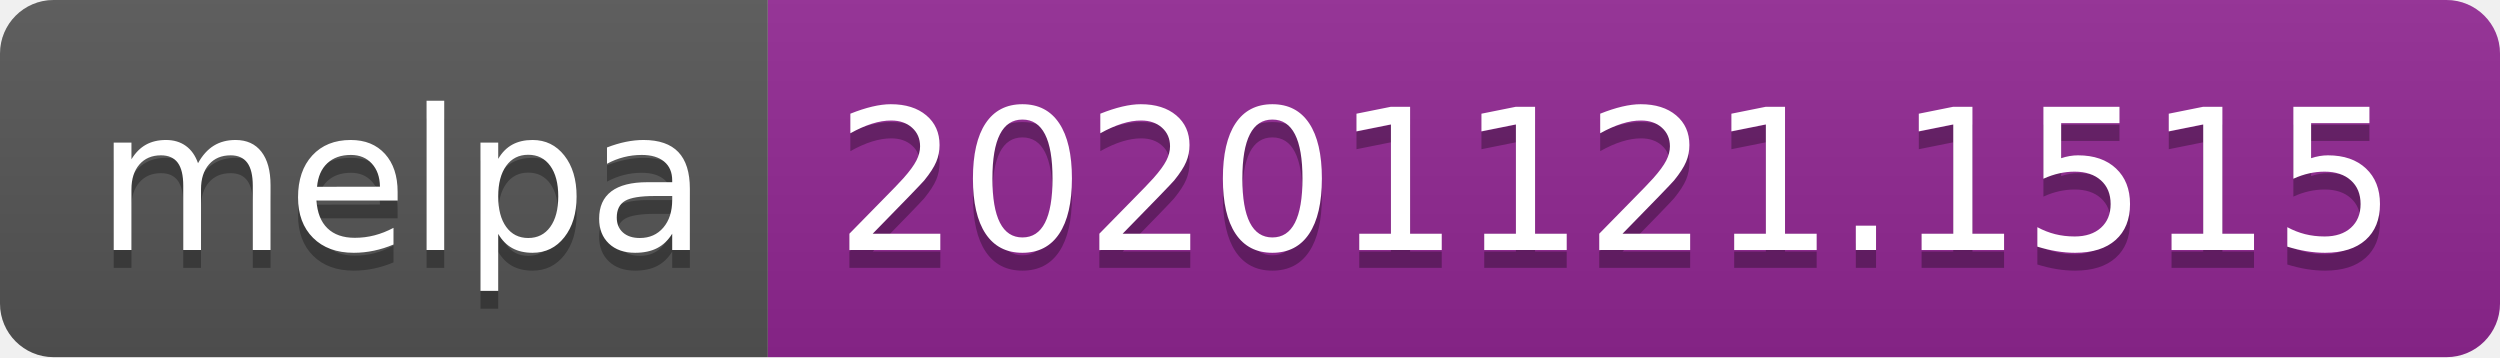
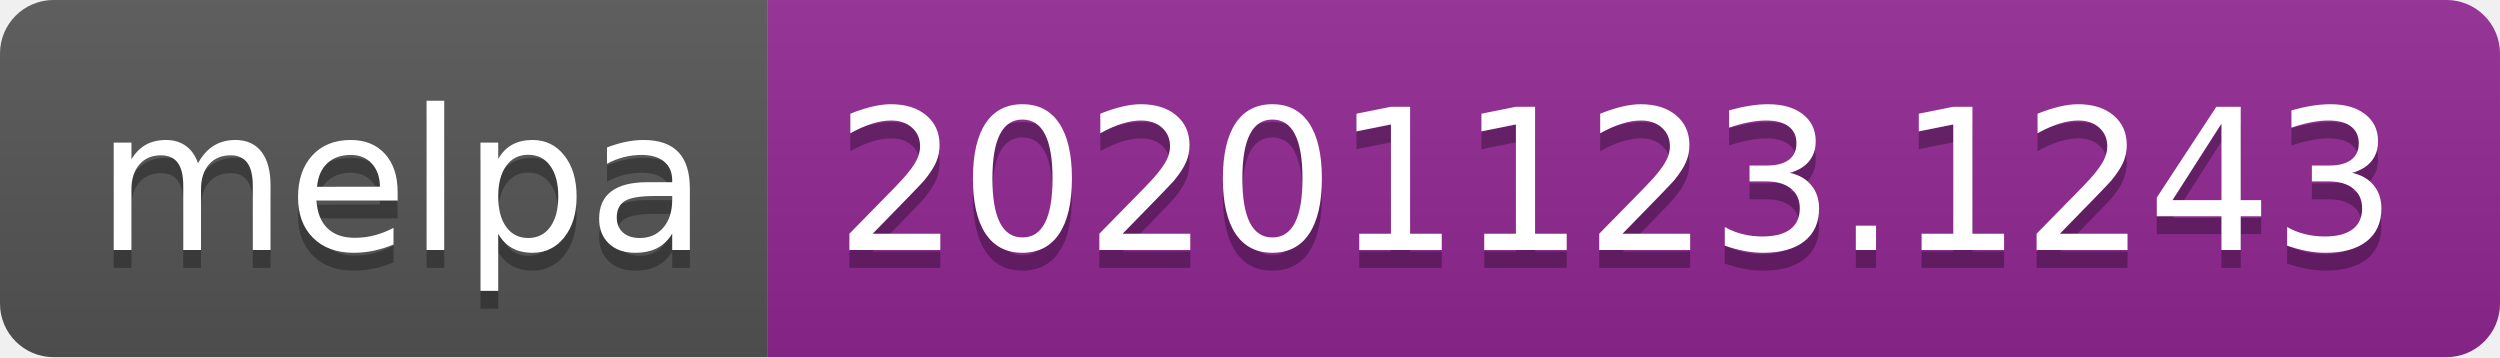
- <svg xmlns="http://www.w3.org/2000/svg" width="140" height="20" role="img" aria-label="melpa: 20201121.1515">
+ <svg xmlns="http://www.w3.org/2000/svg" width="140" height="20" role="img" aria-label="melpa: 20201123.1243">
  <linearGradient id="s" x2="0" y2="100%">
    <stop offset="0" stop-color="#bbb" stop-opacity=".1" />
    <stop offset="1" stop-opacity=".1" />
  </linearGradient>
  <clipPath id="r">
    <rect width="140" height="20" rx="3" fill="#fff" />
  </clipPath>
  <g clip-path="url(#r)">
    <rect width="43" height="20" fill="#555" />
    <rect x="43" width="97" height="20" fill="#922793" />
    <rect width="140" height="20" fill="url(#s)" />
  </g>
  <g fill="#fff" text-anchor="middle" font-family="Verdana,Geneva,DejaVu Sans,sans-serif" text-rendering="geometricPrecision" font-size="110">
    <text aria-hidden="true" x="225" y="150" fill="#010101" fill-opacity=".3" transform="scale(.1)" textLength="330">melpa</text>
    <text x="225" y="140" transform="scale(.1)" fill="#fff" textLength="330">melpa</text>
-     <text aria-hidden="true" x="905" y="150" fill="#010101" fill-opacity=".3" transform="scale(.1)" textLength="870">20201121.1515</text>
-     <text x="905" y="140" transform="scale(.1)" fill="#fff" textLength="870">20201121.1515</text>
+     <text aria-hidden="true" x="905" y="150" fill="#010101" fill-opacity=".3" transform="scale(.1)" textLength="870">20201123.1243</text>
+     <text x="905" y="140" transform="scale(.1)" fill="#fff" textLength="870">20201123.1243</text>
  </g>
</svg>
